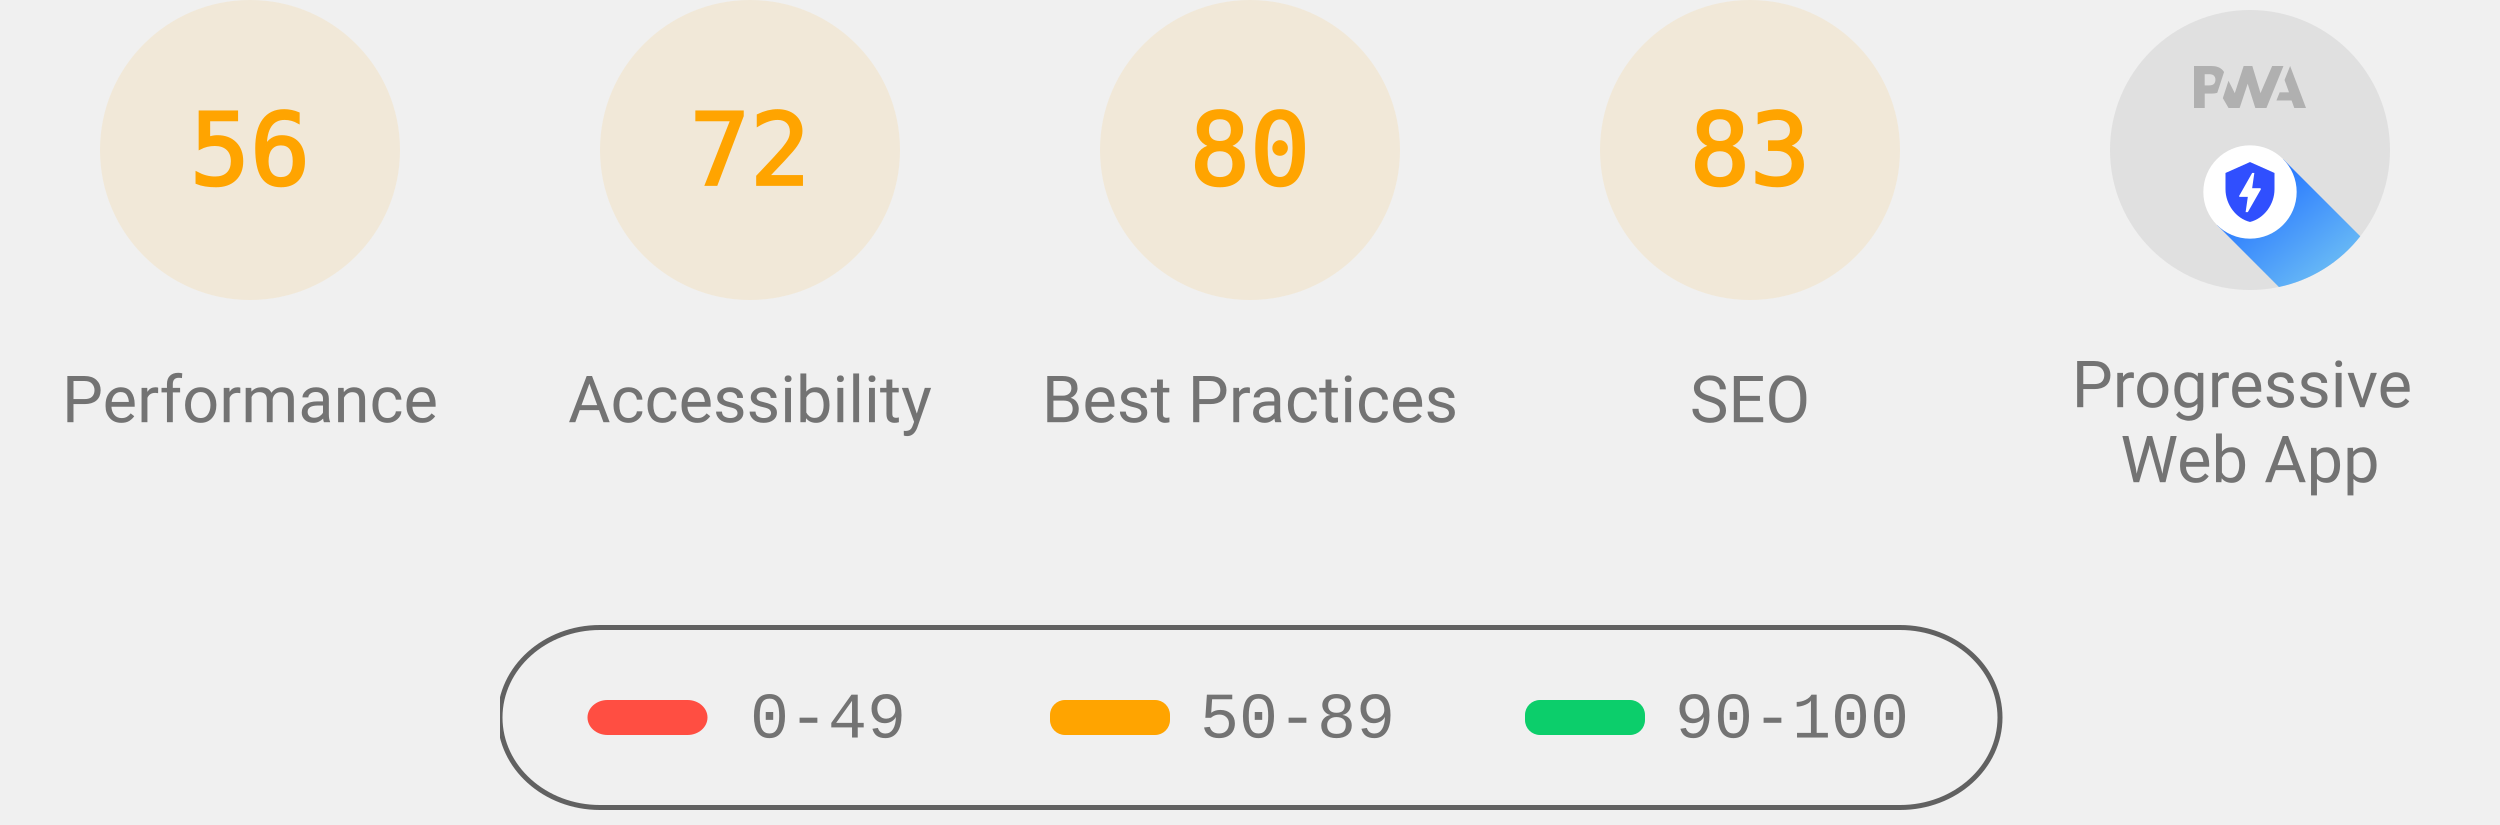
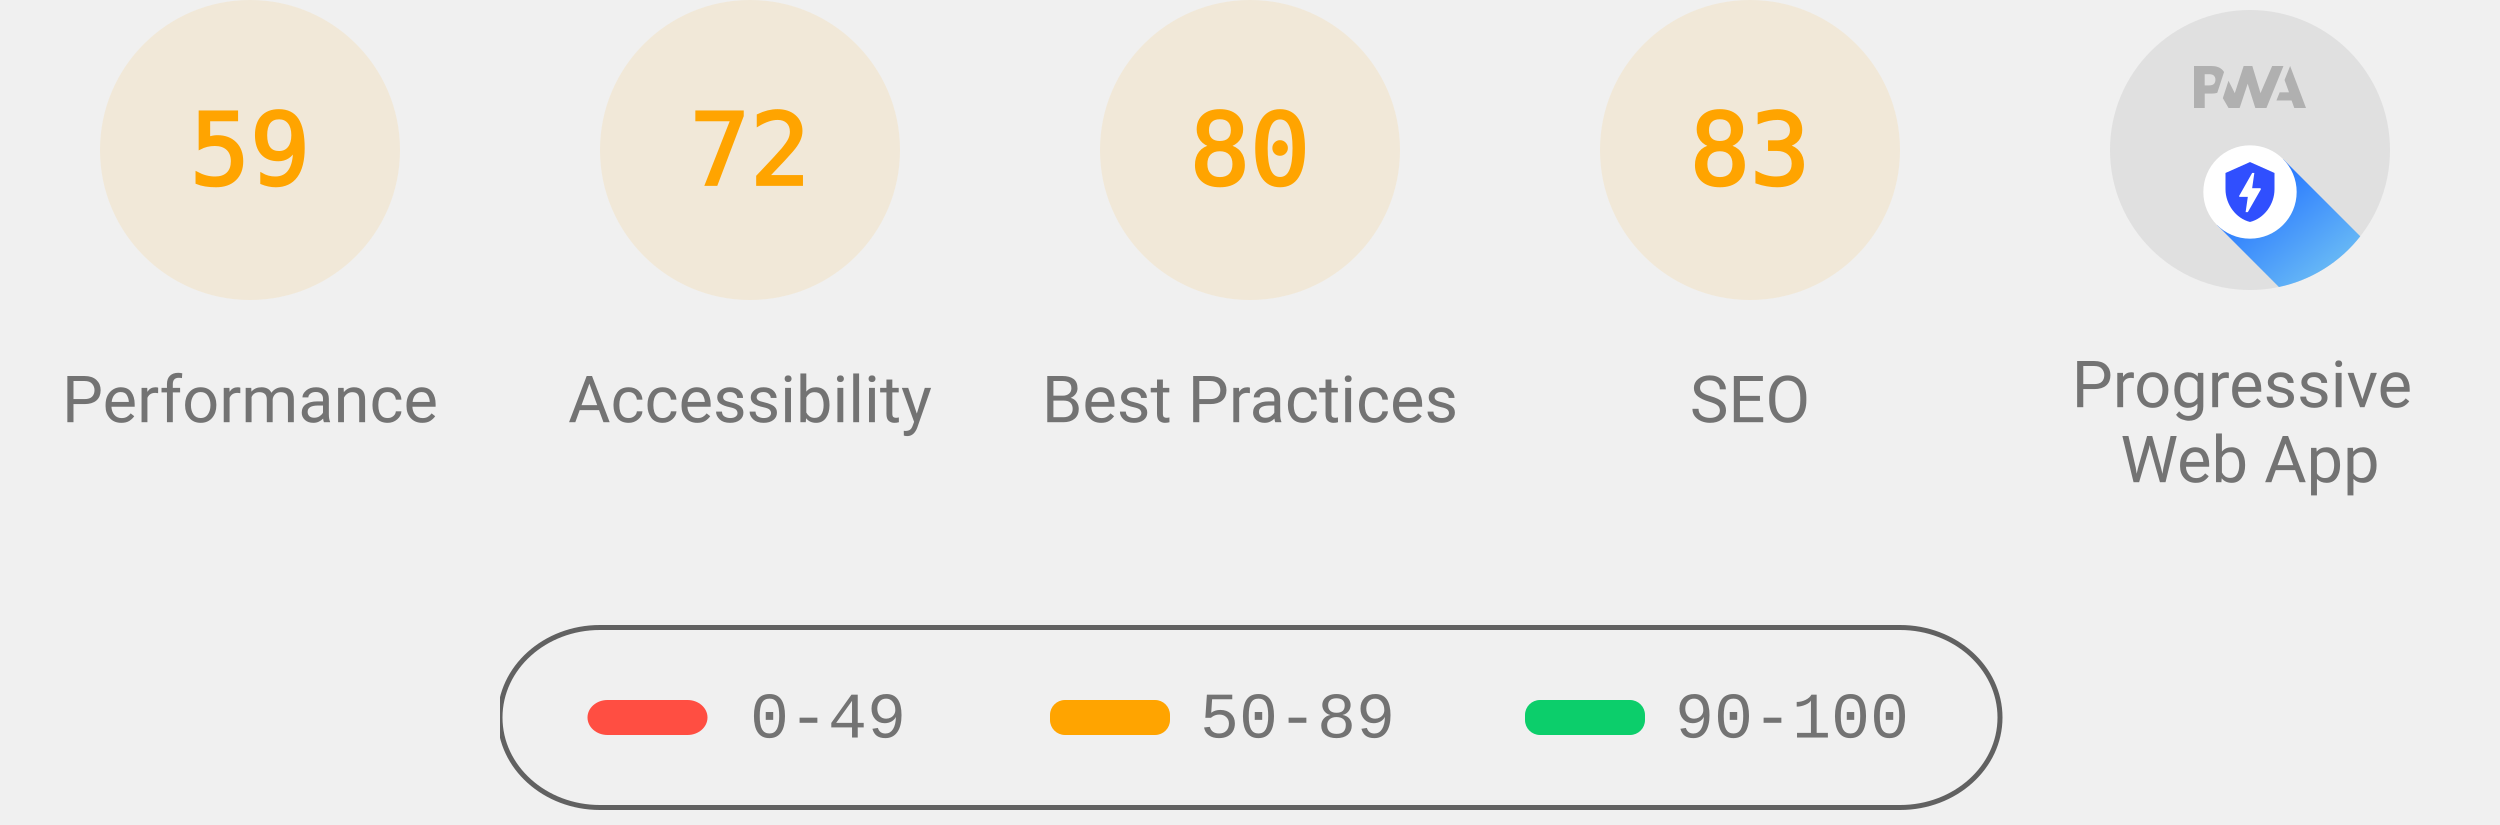
<svg xmlns="http://www.w3.org/2000/svg" class="theme--agnostic" fill="none" width="1000" height="330">
  <style>
			.gauge-base {
				opacity: 0.1
			}

			.gauge-arc {
				fill: none;
				animation-delay: 250ms;
				stroke-linecap: round;
				transform: rotate(-90deg);
				transform-origin: 100px 60px;
				animation: load-gauge 1s ease forwards
			}

			.guage-text {
				font-size: 40px;
				font-family: monospace;
				text-align: center
			}

			.guage-red {
				color: #ff4e42;
				fill: #ff4e42;
				stroke: #ff4e42
			}
			.guage-orange {
				color: #ffa400;
				fill: #ffa400;
				stroke: #ffa400
			}
			.guage-green {
				color: #0cce6b;
				fill: #0cce6b;
				stroke: #0cce6b
			}
			.theme--agnostic .guage-undefined {
				color: #5c5c5c;
				fill: #5c5c5c;
				stroke: #5c5c5c
			}
			.theme--light .guage-undefined {
				color: #1e1e1e;
				fill: #1e1e1e;
				stroke: #1e1e1e
			}
			.theme--dark .guage-undefined {
				color: #f5f5f5;
				fill: #f5f5f5;
				stroke: #f5f5f5
			}

			.guage-title {
				stroke: none;
				font-size: 26px;
				line-height: 26px;
				font-family: Roboto, Halvetica, Arial, sans-serif
			}
			.metric.guage-title {
				font-family: 'Courier New', Courier, monospace
			}
			.theme--agnostic .guage-title {
				color: #737373;
				fill: #737373
			}
			.theme--light .guage-title {
				color: #212121;
				fill: #212121
			}
			.theme--dark .guage-title {
				color: #f5f5f5;
				fill: #f5f5f5
			}

			@keyframes load-gauge {
				from {
					stroke-dasharray: 0 352.858
				}
			}
			.lh-gauge--pwa__disc {
				fill: #e0e0e0
			}
			.lh-gauge--pwa__logo {
				position: relative;
				fill: #b0b0b0
			}
			.lh-gauge--pwa__invisible {
				display: none
			}
			.lh-gauge--pwa__visible {
				display: inline
			}
			.guage-invisible {
				display: none
			}
			.lh-gauge--pwa__logo--primary-color {
				fill: #304ffe
			}
			.theme--agnostic .lh-gauge--pwa__logo--secondary-color {
				fill: #787878
			}
			.theme--light .lh-gauge--pwa__logo--secondary-color {
				fill: #3d3d3d
			}
			.theme--dark .lh-gauge--pwa__logo--secondary-color {
				fill: #d8b6b6
			}
			.theme--light #svg_2 {
				stroke: #00000022
			}
			.theme--agnostic #svg_2 {
				stroke: #616161
			}
			.theme--light #svg_2 {
				stroke: #00000022
			}
			.theme--dark #svg_2 {
				stroke: #f5f5f566
			}
		</style>
  <svg class="guage-div guage-perf guage-orange" viewBox="0 0 200 200" width="200" height="200" x="0" y="0">
    <circle class="gauge-base" r="56" cx="100" cy="60" stroke-width="8" />
-     <circle class="gauge-arc guage-arc-1" r="56" cx="100" cy="60" stroke-width="8" style="stroke-dasharray: 197.04, 351.858;" />
-     <text class="guage-text" x="100px" y="60px" alignment-baseline="central" dominant-baseline="central" text-anchor="middle">56</text>
+     <circle class="gauge-arc guage-arc-1" r="56" cx="100" cy="60" stroke-width="8" style="stroke-dasharray: 207.596, 351.858;" />
+     <text class="guage-text" x="100px" y="60px" alignment-baseline="central" dominant-baseline="central" text-anchor="middle">59</text>
    <text class="guage-title" x="100px" y="160px" alignment-baseline="central" dominant-baseline="central" text-anchor="middle">Performance</text>
  </svg>
  <svg class="guage-div guage-acc guage-orange" viewBox="0 0 200 200" width="200" height="200" x="200" y="0">
    <circle class="gauge-base" r="56" cx="100" cy="60" stroke-width="8" />
    <circle class="gauge-arc guage-arc-2" r="56" cx="100" cy="60" stroke-width="8" style="stroke-dasharray: 253.338, 351.858;" />
    <text class="guage-text" x="100px" y="60px" alignment-baseline="central" dominant-baseline="central" text-anchor="middle">72</text>
    <text class="guage-title" x="100px" y="160px" alignment-baseline="central" dominant-baseline="central" text-anchor="middle">Accessibility</text>
  </svg>
  <svg class="guage-div guage-best guage-orange" viewBox="0 0 200 200" width="200" height="200" x="400" y="0">
    <circle class="gauge-base" r="56" cx="100" cy="60" stroke-width="8" />
    <circle class="gauge-arc guage-arc-3" r="56" cx="100" cy="60" stroke-width="8" style="stroke-dasharray: 281.486, 351.858;" />
    <text class="guage-text" x="100px" y="60px" alignment-baseline="central" dominant-baseline="central" text-anchor="middle">80</text>
    <text class="guage-title" x="100px" y="160px" alignment-baseline="central" dominant-baseline="central" text-anchor="middle">Best Practices</text>
  </svg>
  <svg class="guage-div guage-seo guage-orange" viewBox="0 0 200 200" width="200" height="200" x="600" y="0">
    <circle class="gauge-base" r="56" cx="100" cy="60" stroke-width="8" />
    <circle class="gauge-arc guage-arc-4" r="56" cx="100" cy="60" stroke-width="8" style="stroke-dasharray: 292.042, 351.858;" />
    <text class="guage-text" x="100px" y="60px" alignment-baseline="central" dominant-baseline="central" text-anchor="middle">83</text>
    <text class="guage-title" x="100px" y="160px" alignment-baseline="central" dominant-baseline="central" text-anchor="middle">SEO</text>
  </svg>
  <svg class="guage-div guage-pwa " viewBox="0 0 200 200" width="200" height="200" x="800" y="0">
    <svg viewBox="0 0 60 60" width="112" height="112" x="44" y="4">
      <defs>
        <linearGradient id="lh-gauge--pwa__check-circle__gradient-0" x1="50%" y1="0%" x2="50%" y2="100%">
          <stop stop-color="#00C852" offset="0%" />
          <stop stop-color="#009688" offset="100%" />
        </linearGradient>
        <linearGradient id="lh-gauge--pwa__installable__shadow-gradient-0" x1="76.056%" x2="24.111%" y1="82.995%" y2="24.735%">
          <stop stop-color="#A5D6A7" offset="0%" />
          <stop stop-color="#80CBC4" offset="100%" />
        </linearGradient>
        <linearGradient id="lh-gauge--pwa__fast-reliable__shadow-gradient-0" x1="76.056%" y1="82.995%" x2="25.678%" y2="26.493%">
          <stop stop-color="#64B5F6" offset="0%" />
          <stop stop-color="#2979FF" offset="100%" />
        </linearGradient>
        <g id="lh-gauge--pwa__fast-reliable-badge-0">
          <circle fill="#FFFFFF" cx="10" cy="10" r="10" />
          <path fill="#304FFE" d="M10 3.58l5.25 2.34v3.5c0 3.23-2.24 6.26-5.25 7-3.01-.74-5.25-3.77-5.25-7v-3.5L10 3.58zm-.47 10.74l2.76-4.83.03-.07c.04-.08 0-.24-.22-.24h-1.64l.47-3.26h-.47l-2.7 4.77c-.02.01.05-.1-.04.05-.09.16-.1.31.18.31h1.63l-.47 3.27h.47z" />
        </g>
        <g id="lh-gauge--pwa__installable-badge-0">
          <circle fill="#FFFFFF" cx="10" cy="10" r="10" />
          <path fill="#009688" d="M10 4.167A5.835 5.835 0 0 0 4.167 10 5.835 5.835 0 0 0 10 15.833 5.835 5.835 0 0 0 15.833 10 5.835 5.835 0 0 0 10 4.167zm2.917 6.416h-2.334v2.334H9.417v-2.334H7.083V9.417h2.334V7.083h1.166v2.334h2.334v1.166z" />
        </g>
      </defs>
      <g stroke="none" fill-rule="nonzero">
        <circle class="lh-gauge--pwa__disc" cx="30" cy="30" r="30" />
        <g class="lh-gauge--pwa__logo">
          <path d="M35.66 19.39l.7-1.75h2L37.4 15 38.6 12l3.4 9h-2.51l-.58-1.61z" />
          <path d="M33.52 21l3.65-9h-2.42l-2.5 5.82L30.5 12h-1.86l-1.9 5.82-1.35-2.65-1.21 3.72L25.4 21h2.38l1.72-5.2 1.64 5.2z" />
          <path fill-rule="nonzero" d="M20.3 17.91h1.48c.45 0 .85-.05 1.2-.15l.39-1.18 1.07-3.3a2.64 2.64 0 0 0-.28-.37c-.55-.6-1.36-.91-2.42-.91H18v9h2.3V17.9zm1.96-3.84c.22.22.33.5.33.87 0 .36-.1.65-.29.87-.2.23-.59.35-1.15.35h-.86v-2.41h.87c.52 0 .89.1 1.1.32z" />
        </g>
        <rect class="lh-gauge--pwa__component lh-gauge--pwa__na-line lh-gauge--pwa__invisible" fill="#FFFFFF" x="20" y="32" width="20" height="4" rx="2" />
        <g class="lh-gauge--pwa__component lh-gauge--pwa__fast-reliable-badge lh-gauge--pwa__visible" transform="translate(20, 29)">
          <path fill="url(#lh-gauge--pwa__fast-reliable__shadow-gradient-0)" d="M33.63 19.49A30 30 0 0 1 16.2 30.36L3 17.14 17.14 3l16.49 16.49z" />
          <use href="#lh-gauge--pwa__fast-reliable-badge-0" />
        </g>
        <g class="lh-gauge--pwa__component lh-gauge--pwa__installable-badge lh-gauge--pwa__invisible" transform="translate(20, 29)">
          <path fill="url(#lh-gauge--pwa__installable__shadow-gradient-0)" d="M33.629 19.487c-4.272 5.453-10.391 9.39-17.415 10.869L3 17.142 17.142 3 33.63 19.487z" />
          <use href="#lh-gauge--pwa__installable-badge-0" />
        </g>
        <g class="lh-gauge--pwa__component lh-gauge--pwa__fast-reliable-installable-badges lh-gauge--pwa__invisible">
          <g transform="translate(8, 29)">
            <path fill="url(#lh-gauge--pwa__fast-reliable__shadow-gradient-0)" d="M16.321 30.463L3 17.143 17.142 3l22.365 22.365A29.864 29.864 0 0 1 22 31c-1.942 0-3.84-.184-5.679-.537z" />
            <use href="#lh-gauge--pwa__fast-reliable-badge-0" />
          </g>
          <g transform="translate(32, 29)">
            <path fill="url(#lh-gauge--pwa__installable__shadow-gradient-0)" d="M25.982 11.84a30.107 30.107 0 0 1-13.08 15.203L3 17.143 17.142 3l8.84 8.84z" />
            <use href="#lh-gauge--pwa__installable-badge-0" />
          </g>
        </g>
        <g class="lh-gauge--pwa__component lh-gauge--pwa__check-circle lh-gauge--pwa__invisible" transform="translate(18, 28)">
          <circle fill="#FFFFFF" cx="12" cy="12" r="12" />
          <path fill="url(#lh-gauge--pwa__check-circle__gradient-0)" d="M12 2a10 10 0 1 0 0 20 10 10 0 0 0 0-20zm-2 15l-5-5 1.41-1.41L10 14.17l7.59-7.59L19 8l-9 9z" />
        </g>
      </g>
    </svg>
    <text class="guage-title" y="160px" alignment-baseline="central" dominant-baseline="central" text-anchor="middle">
      <tspan x="100px" dy="-6px">Progressive</tspan>
      <tspan x="100px" dy="30px">Web App</tspan>
    </text>
  </svg>
  <svg width="604" height="76" x="200" y="250">
    <g>
      <rect fill="none" id="canvas_background" height="80" width="604" y="-1" x="-1" />
      <g display="none" overflow="visible" y="0" x="0" height="100%" width="100%" id="canvasGrid">
        <rect fill="url(#gridpattern)" stroke-width="0" y="0" x="0" height="100%" width="100%" />
      </g>
    </g>
    <g>
      <rect fill-opacity="0" stroke-width="2" rx="40" id="svg_2" height="72" width="600" y="1" x="0" fill="#000000" />
      <rect stroke="#000" rx="8" id="svg_3" height="14" width="48" y="30" x="35" stroke-opacity="null" stroke-width="0" fill="#ff4e42" />
      <rect stroke="#000" rx="6" id="svg_4" height="14" width="48" y="30" x="220" stroke-opacity="null" stroke-width="0" fill="#ffa400" />
      <rect stroke="#000" rx="6" id="svg_5" height="14" width="48" y="30" x="410" stroke-opacity="null" stroke-width="0" fill="#0cce6b" />
      <text class="metric guage-title" xml:space="preserve" text-anchor="start" font-size="26" id="svg_6" y="45" x="100" stroke-opacity="null" stroke-width="0" stroke="#000">0-49</text>
      <text class="metric guage-title" xml:space="preserve" text-anchor="start" font-size="26" id="svg_7" y="45" x="280" stroke-opacity="null" stroke-width="0" stroke="#000">50-89</text>
      <text class="metric guage-title" xml:space="preserve" text-anchor="start" font-size="26" id="svg_8" y="45" x="470" stroke-opacity="null" stroke-width="0" stroke="#000">90-100</text>
    </g>
  </svg>
</svg>
